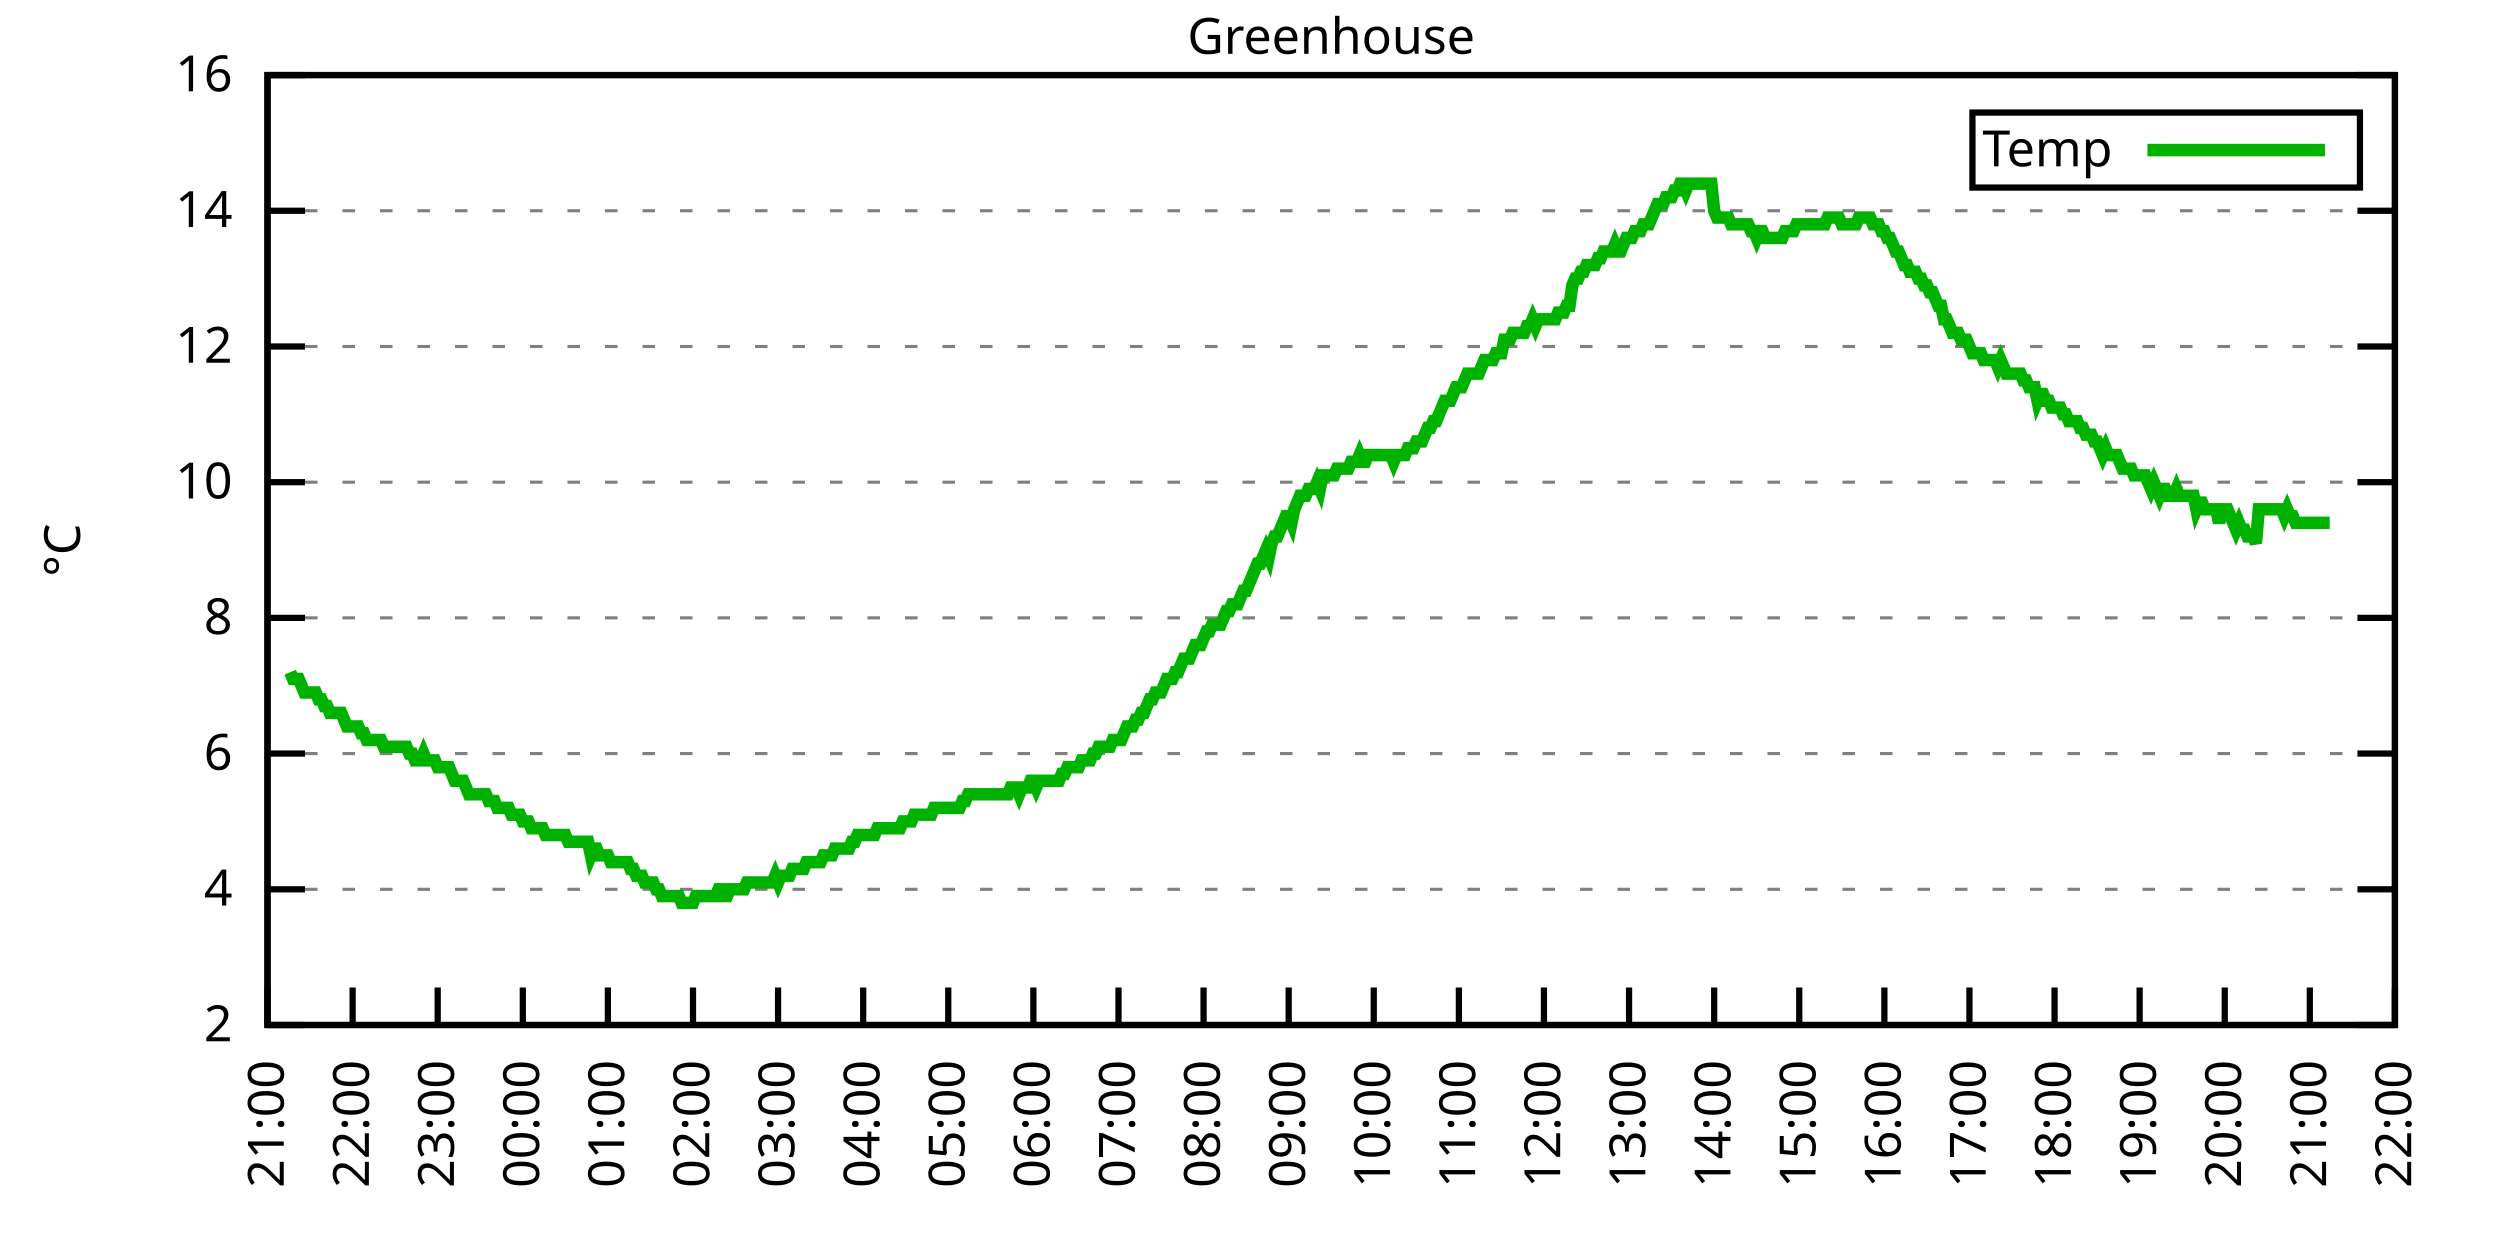
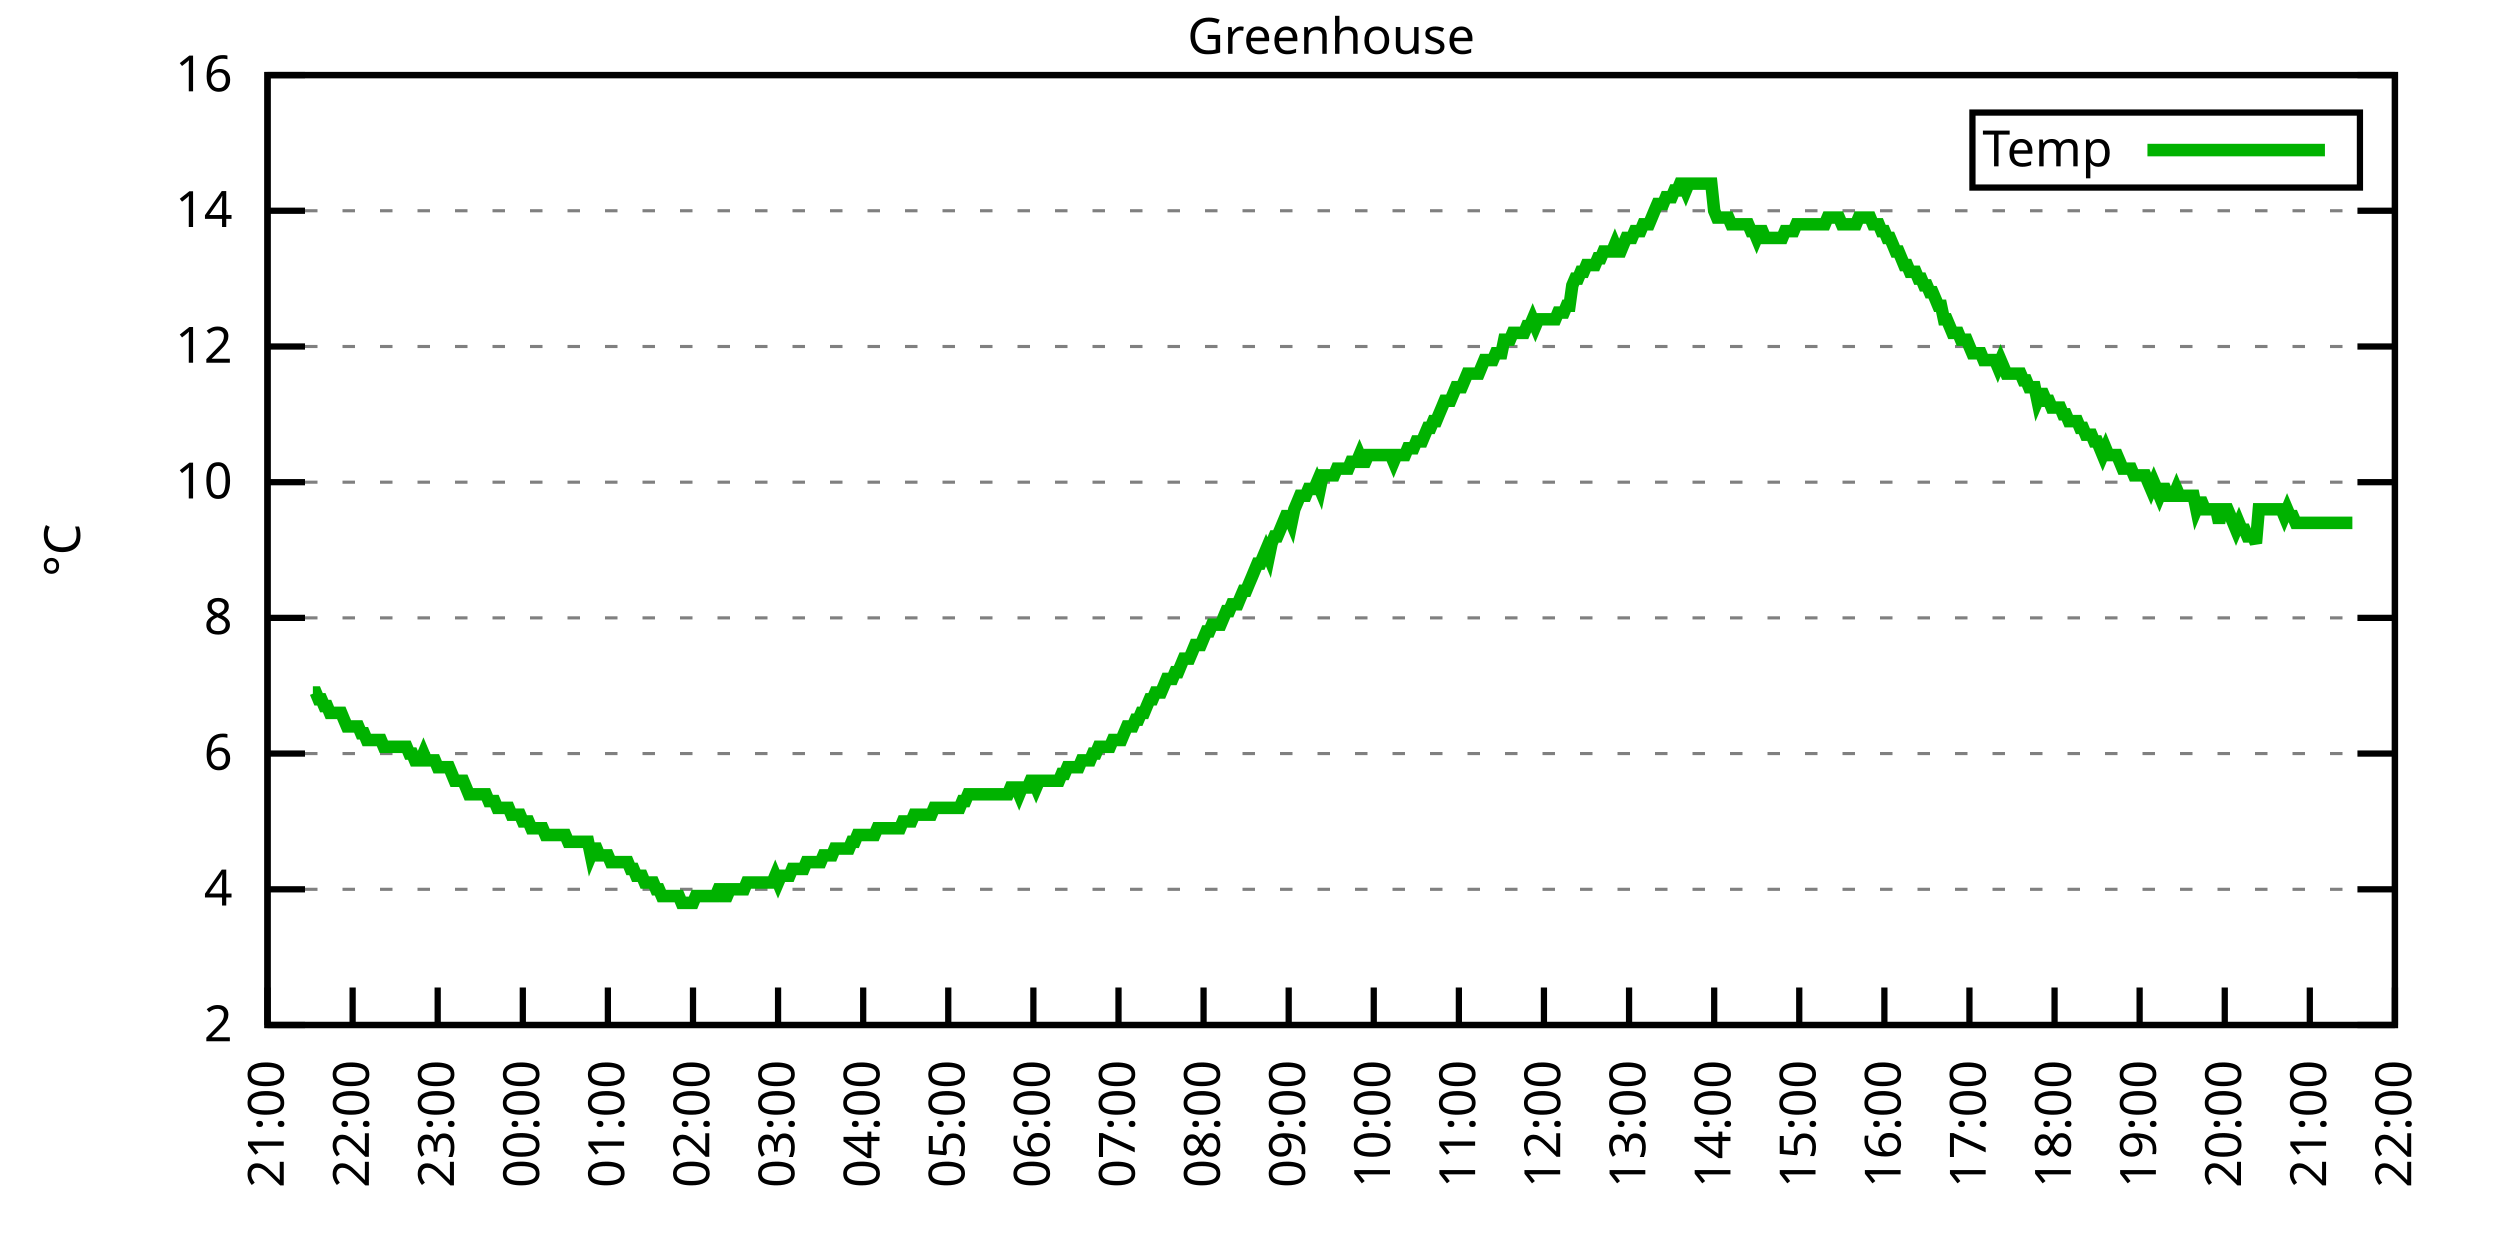
<svg xmlns="http://www.w3.org/2000/svg" xmlns:xlink="http://www.w3.org/1999/xlink" width="400" height="200" viewBox="0 0 400 200">
  <g id="gnuplot_canvas">
    <rect x="0" y="0" width="400" height="200" fill="none" />
    <defs>
      <circle id="gpDot" r="0.5" stroke-width="0.5" stroke="currentColor" />
      <path id="gpPt0" stroke-width="0.333" stroke="currentColor" d="M-1,0 h2 M0,-1 v2" />
      <path id="gpPt1" stroke-width="0.333" stroke="currentColor" d="M-1,-1 L1,1 M1,-1 L-1,1" />
      <path id="gpPt2" stroke-width="0.333" stroke="currentColor" d="M-1,0 L1,0 M0,-1 L0,1 M-1,-1 L1,1 M-1,1 L1,-1" />
      <rect id="gpPt3" stroke-width="0.333" stroke="currentColor" x="-1" y="-1" width="2" height="2" />
      <rect id="gpPt4" stroke-width="0.333" stroke="currentColor" fill="currentColor" x="-1" y="-1" width="2" height="2" />
      <circle id="gpPt5" stroke-width="0.333" stroke="currentColor" cx="0" cy="0" r="1" />
      <use xlink:href="#gpPt5" id="gpPt6" fill="currentColor" stroke="none" />
      <path id="gpPt7" stroke-width="0.333" stroke="currentColor" d="M0,-1.33 L-1.33,0.67 L1.33,0.67 z" />
      <use xlink:href="#gpPt7" id="gpPt8" fill="currentColor" stroke="none" />
      <use xlink:href="#gpPt7" id="gpPt9" stroke="currentColor" transform="rotate(180)" />
      <use xlink:href="#gpPt9" id="gpPt10" fill="currentColor" stroke="none" />
      <use xlink:href="#gpPt3" id="gpPt11" stroke="currentColor" transform="rotate(45)" />
      <use xlink:href="#gpPt11" id="gpPt12" fill="currentColor" stroke="none" />
      <path id="gpPt13" stroke-width="0.333" stroke="currentColor" d="M0,1.330 L1.265,0.411 L0.782,-1.067 L-0.782,-1.076 L-1.265,0.411 z" />
      <use xlink:href="#gpPt13" id="gpPt14" fill="currentColor" stroke="none" />
      <filter id="textbox" filterUnits="objectBoundingBox" x="0" y="0" height="1" width="1">
        <feFlood flood-color="white" flood-opacity="1" result="bgnd" />
        <feComposite in="SourceGraphic" in2="bgnd" operator="atop" />
      </filter>
      <filter id="greybox" filterUnits="objectBoundingBox" x="0" y="0" height="1" width="1">
        <feFlood flood-color="lightgrey" flood-opacity="1" result="grey" />
        <feComposite in="SourceGraphic" in2="grey" operator="atop" />
      </filter>
    </defs>
    <g fill="none" color="white" stroke="currentColor" stroke-width="1.00" stroke-linecap="butt" stroke-linejoin="miter">
</g>
    <g fill="none" color="black" stroke="currentColor" stroke-width="1.00" stroke-linecap="butt" stroke-linejoin="miter">
      <g stroke="none" shape-rendering="crispEdges">
        <polygon fill="rgb(255, 255, 255)" points="42.80,164.00 383.18,164.00 383.18,12.02 42.80,12.02 " />
      </g>
    </g>
    <g fill="none" color="black" stroke="currentColor" stroke-width="1.00" stroke-linecap="butt" stroke-linejoin="miter">
</g>
    <g fill="none" color="black" stroke="black" stroke-width="0.50" stroke-linecap="butt" stroke-linejoin="miter">
</g>
    <g fill="none" color="gray" stroke="currentColor" stroke-width="0.50" stroke-linecap="butt" stroke-linejoin="miter">
      <path stroke="gray" stroke-dasharray="2,4" class="gridline" d="M42.80,164.00 L383.19,164.00  " />
    </g>
    <g fill="none" color="gray" stroke="gray" stroke-width="1.00" stroke-linecap="butt" stroke-linejoin="miter">
</g>
    <g fill="none" color="black" stroke="currentColor" stroke-width="1.00" stroke-linecap="butt" stroke-linejoin="miter">
      <path stroke="black" d="M42.80,164.00 L48.80,164.00 M383.19,164.00 L377.19,164.00  " />
      <g transform="translate(37.20,166.60)" stroke="none" fill="black" font-family="Sans" font-size="8.00" text-anchor="end">
        <text>
          <tspan font-family="Sans"> 2</tspan>
        </text>
      </g>
    </g>
    <g fill="none" color="black" stroke="currentColor" stroke-width="1.00" stroke-linecap="butt" stroke-linejoin="miter">
</g>
    <g fill="none" color="black" stroke="black" stroke-width="0.50" stroke-linecap="butt" stroke-linejoin="miter">
</g>
    <g fill="none" color="gray" stroke="currentColor" stroke-width="0.50" stroke-linecap="butt" stroke-linejoin="miter">
      <path stroke="gray" stroke-dasharray="2,4" class="gridline" d="M42.80,142.29 L383.19,142.29  " />
    </g>
    <g fill="none" color="gray" stroke="gray" stroke-width="1.00" stroke-linecap="butt" stroke-linejoin="miter">
</g>
    <g fill="none" color="black" stroke="currentColor" stroke-width="1.00" stroke-linecap="butt" stroke-linejoin="miter">
      <path stroke="black" d="M42.80,142.29 L48.80,142.29 M383.19,142.29 L377.19,142.29  " />
      <g transform="translate(37.20,144.89)" stroke="none" fill="black" font-family="Sans" font-size="8.00" text-anchor="end">
        <text>
          <tspan font-family="Sans"> 4</tspan>
        </text>
      </g>
    </g>
    <g fill="none" color="black" stroke="currentColor" stroke-width="1.00" stroke-linecap="butt" stroke-linejoin="miter">
</g>
    <g fill="none" color="black" stroke="black" stroke-width="0.50" stroke-linecap="butt" stroke-linejoin="miter">
</g>
    <g fill="none" color="gray" stroke="currentColor" stroke-width="0.50" stroke-linecap="butt" stroke-linejoin="miter">
      <path stroke="gray" stroke-dasharray="2,4" class="gridline" d="M42.80,120.57 L383.19,120.57  " />
    </g>
    <g fill="none" color="gray" stroke="gray" stroke-width="1.00" stroke-linecap="butt" stroke-linejoin="miter">
</g>
    <g fill="none" color="black" stroke="currentColor" stroke-width="1.00" stroke-linecap="butt" stroke-linejoin="miter">
      <path stroke="black" d="M42.80,120.57 L48.80,120.57 M383.19,120.57 L377.19,120.57  " />
      <g transform="translate(37.20,123.17)" stroke="none" fill="black" font-family="Sans" font-size="8.00" text-anchor="end">
        <text>
          <tspan font-family="Sans"> 6</tspan>
        </text>
      </g>
    </g>
    <g fill="none" color="black" stroke="currentColor" stroke-width="1.00" stroke-linecap="butt" stroke-linejoin="miter">
</g>
    <g fill="none" color="black" stroke="black" stroke-width="0.50" stroke-linecap="butt" stroke-linejoin="miter">
</g>
    <g fill="none" color="gray" stroke="currentColor" stroke-width="0.50" stroke-linecap="butt" stroke-linejoin="miter">
      <path stroke="gray" stroke-dasharray="2,4" class="gridline" d="M42.80,98.86 L383.19,98.86  " />
    </g>
    <g fill="none" color="gray" stroke="gray" stroke-width="1.00" stroke-linecap="butt" stroke-linejoin="miter">
</g>
    <g fill="none" color="black" stroke="currentColor" stroke-width="1.00" stroke-linecap="butt" stroke-linejoin="miter">
      <path stroke="black" d="M42.80,98.86 L48.80,98.86 M383.19,98.86 L377.19,98.86  " />
      <g transform="translate(37.20,101.46)" stroke="none" fill="black" font-family="Sans" font-size="8.00" text-anchor="end">
        <text>
          <tspan font-family="Sans"> 8</tspan>
        </text>
      </g>
    </g>
    <g fill="none" color="black" stroke="currentColor" stroke-width="1.00" stroke-linecap="butt" stroke-linejoin="miter">
</g>
    <g fill="none" color="black" stroke="black" stroke-width="0.50" stroke-linecap="butt" stroke-linejoin="miter">
</g>
    <g fill="none" color="gray" stroke="currentColor" stroke-width="0.50" stroke-linecap="butt" stroke-linejoin="miter">
      <path stroke="gray" stroke-dasharray="2,4" class="gridline" d="M42.80,77.15 L383.19,77.15  " />
    </g>
    <g fill="none" color="gray" stroke="gray" stroke-width="1.00" stroke-linecap="butt" stroke-linejoin="miter">
</g>
    <g fill="none" color="black" stroke="currentColor" stroke-width="1.00" stroke-linecap="butt" stroke-linejoin="miter">
      <path stroke="black" d="M42.80,77.15 L48.80,77.15 M383.19,77.15 L377.19,77.15  " />
      <g transform="translate(37.20,79.75)" stroke="none" fill="black" font-family="Sans" font-size="8.00" text-anchor="end">
        <text>
          <tspan font-family="Sans"> 10</tspan>
        </text>
      </g>
    </g>
    <g fill="none" color="black" stroke="currentColor" stroke-width="1.00" stroke-linecap="butt" stroke-linejoin="miter">
</g>
    <g fill="none" color="black" stroke="black" stroke-width="0.50" stroke-linecap="butt" stroke-linejoin="miter">
</g>
    <g fill="none" color="gray" stroke="currentColor" stroke-width="0.50" stroke-linecap="butt" stroke-linejoin="miter">
      <path stroke="gray" stroke-dasharray="2,4" class="gridline" d="M42.80,55.44 L383.19,55.44  " />
    </g>
    <g fill="none" color="gray" stroke="gray" stroke-width="1.00" stroke-linecap="butt" stroke-linejoin="miter">
</g>
    <g fill="none" color="black" stroke="currentColor" stroke-width="1.00" stroke-linecap="butt" stroke-linejoin="miter">
      <path stroke="black" d="M42.80,55.44 L48.80,55.44 M383.19,55.44 L377.19,55.44  " />
      <g transform="translate(37.20,58.04)" stroke="none" fill="black" font-family="Sans" font-size="8.00" text-anchor="end">
        <text>
          <tspan font-family="Sans"> 12</tspan>
        </text>
      </g>
    </g>
    <g fill="none" color="black" stroke="currentColor" stroke-width="1.00" stroke-linecap="butt" stroke-linejoin="miter">
</g>
    <g fill="none" color="black" stroke="black" stroke-width="0.50" stroke-linecap="butt" stroke-linejoin="miter">
</g>
    <g fill="none" color="gray" stroke="currentColor" stroke-width="0.50" stroke-linecap="butt" stroke-linejoin="miter">
      <path stroke="gray" stroke-dasharray="2,4" class="gridline" d="M42.80,33.72 L383.19,33.72  " />
    </g>
    <g fill="none" color="gray" stroke="gray" stroke-width="1.00" stroke-linecap="butt" stroke-linejoin="miter">
</g>
    <g fill="none" color="black" stroke="currentColor" stroke-width="1.00" stroke-linecap="butt" stroke-linejoin="miter">
      <path stroke="black" d="M42.80,33.72 L48.80,33.72 M383.19,33.72 L377.19,33.72  " />
      <g transform="translate(37.20,36.32)" stroke="none" fill="black" font-family="Sans" font-size="8.00" text-anchor="end">
        <text>
          <tspan font-family="Sans"> 14</tspan>
        </text>
      </g>
    </g>
    <g fill="none" color="black" stroke="currentColor" stroke-width="1.00" stroke-linecap="butt" stroke-linejoin="miter">
</g>
    <g fill="none" color="black" stroke="black" stroke-width="0.50" stroke-linecap="butt" stroke-linejoin="miter">
</g>
    <g fill="none" color="gray" stroke="currentColor" stroke-width="0.50" stroke-linecap="butt" stroke-linejoin="miter">
      <path stroke="gray" stroke-dasharray="2,4" class="gridline" d="M42.80,12.01 L383.19,12.01  " />
    </g>
    <g fill="none" color="gray" stroke="gray" stroke-width="1.00" stroke-linecap="butt" stroke-linejoin="miter">
</g>
    <g fill="none" color="black" stroke="currentColor" stroke-width="1.00" stroke-linecap="butt" stroke-linejoin="miter">
      <path stroke="black" d="M42.80,12.01 L48.80,12.01 M383.19,12.01 L377.19,12.01  " />
      <g transform="translate(37.20,14.61)" stroke="none" fill="black" font-family="Sans" font-size="8.00" text-anchor="end">
        <text>
          <tspan font-family="Sans"> 16</tspan>
        </text>
      </g>
    </g>
    <g fill="none" color="black" stroke="currentColor" stroke-width="1.00" stroke-linecap="butt" stroke-linejoin="miter">
      <path stroke="black" d="M42.80,164.00 L42.80,158.00  " />
      <g transform="translate(45.40,169.60) rotate(270.00)" stroke="none" fill="black" font-family="Sans" font-size="8.00" text-anchor="end">
        <text>
          <tspan font-family="Sans">21:00</tspan>
        </text>
      </g>
    </g>
    <g fill="none" color="black" stroke="currentColor" stroke-width="1.00" stroke-linecap="butt" stroke-linejoin="miter">
      <path stroke="black" d="M56.42,164.00 L56.42,158.00  " />
      <g transform="translate(59.02,169.60) rotate(270.00)" stroke="none" fill="black" font-family="Sans" font-size="8.00" text-anchor="end">
        <text>
          <tspan font-family="Sans">22:00</tspan>
        </text>
      </g>
    </g>
    <g fill="none" color="black" stroke="currentColor" stroke-width="1.00" stroke-linecap="butt" stroke-linejoin="miter">
      <path stroke="black" d="M70.03,164.00 L70.03,158.00  " />
      <g transform="translate(72.63,169.60) rotate(270.00)" stroke="none" fill="black" font-family="Sans" font-size="8.00" text-anchor="end">
        <text>
          <tspan font-family="Sans">23:00</tspan>
        </text>
      </g>
    </g>
    <g fill="none" color="black" stroke="currentColor" stroke-width="1.00" stroke-linecap="butt" stroke-linejoin="miter">
      <path stroke="black" d="M83.65,164.00 L83.65,158.00  " />
      <g transform="translate(86.25,169.60) rotate(270.00)" stroke="none" fill="black" font-family="Sans" font-size="8.00" text-anchor="end">
        <text>
          <tspan font-family="Sans">00:00</tspan>
        </text>
      </g>
    </g>
    <g fill="none" color="black" stroke="currentColor" stroke-width="1.00" stroke-linecap="butt" stroke-linejoin="miter">
      <path stroke="black" d="M97.26,164.00 L97.26,158.00  " />
      <g transform="translate(99.86,169.60) rotate(270.00)" stroke="none" fill="black" font-family="Sans" font-size="8.00" text-anchor="end">
        <text>
          <tspan font-family="Sans">01:00</tspan>
        </text>
      </g>
    </g>
    <g fill="none" color="black" stroke="currentColor" stroke-width="1.00" stroke-linecap="butt" stroke-linejoin="miter">
      <path stroke="black" d="M110.88,164.00 L110.88,158.00  " />
      <g transform="translate(113.48,169.60) rotate(270.00)" stroke="none" fill="black" font-family="Sans" font-size="8.00" text-anchor="end">
        <text>
          <tspan font-family="Sans">02:00</tspan>
        </text>
      </g>
    </g>
    <g fill="none" color="black" stroke="currentColor" stroke-width="1.00" stroke-linecap="butt" stroke-linejoin="miter">
      <path stroke="black" d="M124.49,164.00 L124.49,158.00  " />
      <g transform="translate(127.09,169.60) rotate(270.00)" stroke="none" fill="black" font-family="Sans" font-size="8.00" text-anchor="end">
        <text>
          <tspan font-family="Sans">03:00</tspan>
        </text>
      </g>
    </g>
    <g fill="none" color="black" stroke="currentColor" stroke-width="1.00" stroke-linecap="butt" stroke-linejoin="miter">
      <path stroke="black" d="M138.11,164.00 L138.11,158.00  " />
      <g transform="translate(140.71,169.60) rotate(270.00)" stroke="none" fill="black" font-family="Sans" font-size="8.00" text-anchor="end">
        <text>
          <tspan font-family="Sans">04:00</tspan>
        </text>
      </g>
    </g>
    <g fill="none" color="black" stroke="currentColor" stroke-width="1.00" stroke-linecap="butt" stroke-linejoin="miter">
      <path stroke="black" d="M151.72,164.00 L151.72,158.00  " />
      <g transform="translate(154.32,169.60) rotate(270.00)" stroke="none" fill="black" font-family="Sans" font-size="8.00" text-anchor="end">
        <text>
          <tspan font-family="Sans">05:00</tspan>
        </text>
      </g>
    </g>
    <g fill="none" color="black" stroke="currentColor" stroke-width="1.00" stroke-linecap="butt" stroke-linejoin="miter">
      <path stroke="black" d="M165.34,164.00 L165.34,158.00  " />
      <g transform="translate(167.94,169.60) rotate(270.00)" stroke="none" fill="black" font-family="Sans" font-size="8.00" text-anchor="end">
        <text>
          <tspan font-family="Sans">06:00</tspan>
        </text>
      </g>
    </g>
    <g fill="none" color="black" stroke="currentColor" stroke-width="1.00" stroke-linecap="butt" stroke-linejoin="miter">
      <path stroke="black" d="M178.96,164.00 L178.96,158.00  " />
      <g transform="translate(181.56,169.60) rotate(270.00)" stroke="none" fill="black" font-family="Sans" font-size="8.00" text-anchor="end">
        <text>
          <tspan font-family="Sans">07:00</tspan>
        </text>
      </g>
    </g>
    <g fill="none" color="black" stroke="currentColor" stroke-width="1.00" stroke-linecap="butt" stroke-linejoin="miter">
      <path stroke="black" d="M192.57,164.00 L192.57,158.00  " />
      <g transform="translate(195.17,169.60) rotate(270.00)" stroke="none" fill="black" font-family="Sans" font-size="8.00" text-anchor="end">
        <text>
          <tspan font-family="Sans">08:00</tspan>
        </text>
      </g>
    </g>
    <g fill="none" color="black" stroke="currentColor" stroke-width="1.00" stroke-linecap="butt" stroke-linejoin="miter">
      <path stroke="black" d="M206.19,164.00 L206.19,158.00  " />
      <g transform="translate(208.79,169.60) rotate(270.00)" stroke="none" fill="black" font-family="Sans" font-size="8.00" text-anchor="end">
        <text>
          <tspan font-family="Sans">09:00</tspan>
        </text>
      </g>
    </g>
    <g fill="none" color="black" stroke="currentColor" stroke-width="1.00" stroke-linecap="butt" stroke-linejoin="miter">
      <path stroke="black" d="M219.80,164.00 L219.80,158.00  " />
      <g transform="translate(222.40,169.60) rotate(270.00)" stroke="none" fill="black" font-family="Sans" font-size="8.00" text-anchor="end">
        <text>
          <tspan font-family="Sans">10:00</tspan>
        </text>
      </g>
    </g>
    <g fill="none" color="black" stroke="currentColor" stroke-width="1.00" stroke-linecap="butt" stroke-linejoin="miter">
      <path stroke="black" d="M233.42,164.00 L233.42,158.00  " />
      <g transform="translate(236.02,169.60) rotate(270.00)" stroke="none" fill="black" font-family="Sans" font-size="8.00" text-anchor="end">
        <text>
          <tspan font-family="Sans">11:00</tspan>
        </text>
      </g>
    </g>
    <g fill="none" color="black" stroke="currentColor" stroke-width="1.00" stroke-linecap="butt" stroke-linejoin="miter">
      <path stroke="black" d="M247.03,164.00 L247.03,158.00  " />
      <g transform="translate(249.63,169.60) rotate(270.00)" stroke="none" fill="black" font-family="Sans" font-size="8.00" text-anchor="end">
        <text>
          <tspan font-family="Sans">12:00</tspan>
        </text>
      </g>
    </g>
    <g fill="none" color="black" stroke="currentColor" stroke-width="1.00" stroke-linecap="butt" stroke-linejoin="miter">
      <path stroke="black" d="M260.65,164.00 L260.65,158.00  " />
      <g transform="translate(263.25,169.60) rotate(270.00)" stroke="none" fill="black" font-family="Sans" font-size="8.00" text-anchor="end">
        <text>
          <tspan font-family="Sans">13:00</tspan>
        </text>
      </g>
    </g>
    <g fill="none" color="black" stroke="currentColor" stroke-width="1.00" stroke-linecap="butt" stroke-linejoin="miter">
      <path stroke="black" d="M274.27,164.00 L274.27,158.00  " />
      <g transform="translate(276.87,169.60) rotate(270.00)" stroke="none" fill="black" font-family="Sans" font-size="8.00" text-anchor="end">
        <text>
          <tspan font-family="Sans">14:00</tspan>
        </text>
      </g>
    </g>
    <g fill="none" color="black" stroke="currentColor" stroke-width="1.00" stroke-linecap="butt" stroke-linejoin="miter">
      <path stroke="black" d="M287.88,164.00 L287.88,158.00  " />
      <g transform="translate(290.48,169.60) rotate(270.00)" stroke="none" fill="black" font-family="Sans" font-size="8.00" text-anchor="end">
        <text>
          <tspan font-family="Sans">15:00</tspan>
        </text>
      </g>
    </g>
    <g fill="none" color="black" stroke="currentColor" stroke-width="1.00" stroke-linecap="butt" stroke-linejoin="miter">
      <path stroke="black" d="M301.50,164.00 L301.50,158.00  " />
      <g transform="translate(304.10,169.60) rotate(270.00)" stroke="none" fill="black" font-family="Sans" font-size="8.00" text-anchor="end">
        <text>
          <tspan font-family="Sans">16:00</tspan>
        </text>
      </g>
    </g>
    <g fill="none" color="black" stroke="currentColor" stroke-width="1.00" stroke-linecap="butt" stroke-linejoin="miter">
      <path stroke="black" d="M315.11,164.00 L315.11,158.00  " />
      <g transform="translate(317.71,169.60) rotate(270.00)" stroke="none" fill="black" font-family="Sans" font-size="8.00" text-anchor="end">
        <text>
          <tspan font-family="Sans">17:00</tspan>
        </text>
      </g>
    </g>
    <g fill="none" color="black" stroke="currentColor" stroke-width="1.00" stroke-linecap="butt" stroke-linejoin="miter">
      <path stroke="black" d="M328.73,164.00 L328.73,158.00  " />
      <g transform="translate(331.33,169.60) rotate(270.00)" stroke="none" fill="black" font-family="Sans" font-size="8.00" text-anchor="end">
        <text>
          <tspan font-family="Sans">18:00</tspan>
        </text>
      </g>
    </g>
    <g fill="none" color="black" stroke="currentColor" stroke-width="1.00" stroke-linecap="butt" stroke-linejoin="miter">
      <path stroke="black" d="M342.34,164.00 L342.34,158.00  " />
      <g transform="translate(344.94,169.60) rotate(270.00)" stroke="none" fill="black" font-family="Sans" font-size="8.00" text-anchor="end">
        <text>
          <tspan font-family="Sans">19:00</tspan>
        </text>
      </g>
    </g>
    <g fill="none" color="black" stroke="currentColor" stroke-width="1.00" stroke-linecap="butt" stroke-linejoin="miter">
      <path stroke="black" d="M355.96,164.00 L355.96,158.00  " />
      <g transform="translate(358.56,169.60) rotate(270.00)" stroke="none" fill="black" font-family="Sans" font-size="8.00" text-anchor="end">
        <text>
          <tspan font-family="Sans">20:00</tspan>
        </text>
      </g>
    </g>
    <g fill="none" color="black" stroke="currentColor" stroke-width="1.00" stroke-linecap="butt" stroke-linejoin="miter">
      <path stroke="black" d="M369.57,164.00 L369.57,158.00  " />
      <g transform="translate(372.17,169.60) rotate(270.00)" stroke="none" fill="black" font-family="Sans" font-size="8.00" text-anchor="end">
        <text>
          <tspan font-family="Sans">21:00</tspan>
        </text>
      </g>
    </g>
    <g fill="none" color="black" stroke="currentColor" stroke-width="1.00" stroke-linecap="butt" stroke-linejoin="miter">
      <path stroke="black" d="M383.19,164.00 L383.19,158.00  " />
      <g transform="translate(385.79,169.60) rotate(270.00)" stroke="none" fill="black" font-family="Sans" font-size="8.00" text-anchor="end">
        <text>
          <tspan font-family="Sans">22:00</tspan>
        </text>
      </g>
    </g>
    <g fill="none" color="black" stroke="currentColor" stroke-width="1.00" stroke-linecap="butt" stroke-linejoin="miter">
</g>
    <g fill="none" color="black" stroke="currentColor" stroke-width="1.00" stroke-linecap="butt" stroke-linejoin="miter">
      <path stroke="black" d="M42.80,12.01 L42.80,164.00 L383.19,164.00 L383.19,12.01 L42.80,12.01 Z  " />
    </g>
    <g fill="none" color="black" stroke="currentColor" stroke-width="1.00" stroke-linecap="butt" stroke-linejoin="miter">
</g>
    <g fill="none" color="black" stroke="currentColor" stroke-width="1.00" stroke-linecap="butt" stroke-linejoin="miter">
      <path stroke="black" d="M315.59,30.01 L315.59,18.01 L377.59,18.01 L377.59,30.01 L315.59,30.01 Z  " />
    </g>
    <g id="Greenhouse_plot_1">
      <g fill="none" color="white" stroke="black" stroke-width="2.00" stroke-linecap="butt" stroke-linejoin="miter">
</g>
      <g fill="none" color="black" stroke="currentColor" stroke-width="2.00" stroke-linecap="butt" stroke-linejoin="miter">
        <g transform="translate(337.99,26.61)" stroke="none" fill="black" font-family="Sans" font-size="8.00" text-anchor="end">
          <text>
            <tspan font-family="Sans">Temp</tspan>
          </text>
        </g>
      </g>
      <g fill="none" color="black" stroke="currentColor" stroke-width="2.00" stroke-linecap="butt" stroke-linejoin="miter">
-         <path stroke="rgb(  0, 178,   0)" d="M343.59,24.01 L371.99,24.01 M46.43,107.55 L46.88,108.63 L47.34,108.63 L47.79,108.63 L48.25,109.72 L48.70,110.80   L49.15,110.80 L49.61,110.80 L50.06,110.80 L50.52,110.80 L50.97,111.89 L51.42,111.89 L51.88,112.97 L52.33,112.97   L52.78,114.06 L53.24,114.06 L53.69,114.06 L54.15,114.06 L54.60,114.06 L55.05,115.15 L55.51,116.23 L55.96,116.23   L56.42,116.23 L56.87,116.23 L57.32,116.23 L57.78,117.32 L58.23,117.32 L58.68,118.40 L59.14,118.40 L59.59,118.40   L60.05,118.40 L60.50,118.40 L60.95,118.40 L61.41,119.49 L61.86,119.49 L62.32,119.49 L62.77,119.49 L63.22,119.49   L63.68,119.49 L64.13,119.49 L64.58,119.49 L65.04,119.49 L65.49,120.57 L65.95,120.57 L66.40,121.66 L66.85,121.66   L67.31,121.66 L67.76,120.57 L68.22,121.66 L68.67,121.66 L69.12,121.66 L69.58,121.66 L70.03,122.75 L70.49,122.75   L70.94,122.75 L71.39,122.75 L71.85,122.75 L72.30,123.83 L72.75,124.92 L73.21,124.92 L73.66,124.92 L74.12,124.92   L74.57,126.00 L75.02,127.09 L75.48,127.09 L75.93,127.09 L76.39,127.09 L76.84,127.09 L77.29,127.09 L77.75,127.09   L78.20,128.17 L78.65,128.17 L79.11,128.17 L79.56,129.26 L80.02,129.26 L80.47,129.26 L80.92,129.26 L81.38,129.26   L81.83,130.35 L82.29,130.35 L82.74,130.35 L83.19,130.35 L83.65,131.43 L84.10,131.43 L84.55,131.43 L85.01,132.52   L85.46,132.52 L85.92,132.52 L86.37,132.52 L86.82,132.52 L87.28,133.60 L87.73,133.60 L88.19,133.60 L88.64,133.60   L89.09,133.60 L89.55,133.60 L90.00,133.60 L90.45,133.60 L90.91,134.69 L91.36,134.69 L91.82,134.69 L92.27,134.69   L92.72,134.69 L93.18,134.69 L93.63,134.69 L94.09,134.69 L94.54,136.86 L94.99,135.77 L95.45,135.77 L95.90,136.86   L96.35,136.86 L96.81,136.86 L97.26,136.86 L97.72,137.94 L98.17,137.94 L98.62,137.94 L99.08,137.94 L99.53,137.94   L99.99,137.94 L100.44,137.94 L100.89,139.03 L101.35,139.03 L101.80,140.12 L102.25,140.12 L102.71,140.12 L103.16,141.20   L103.62,141.20 L104.07,141.20 L104.52,141.20 L104.98,142.29 L105.43,142.29 L105.89,143.37 L106.34,143.37 L106.79,143.37   L107.25,143.37 L107.70,143.37 L108.15,143.37 L108.61,143.37 L109.06,144.46 L109.52,144.46 L109.97,144.46 L110.42,144.46   L110.88,144.46 L111.33,143.37 L111.79,143.37 L112.24,143.37 L112.69,143.37 L113.15,143.37 L113.60,143.37 L114.05,143.37   L114.51,143.37 L114.96,142.29 L115.42,142.29 L115.87,143.37 L116.32,143.37 L116.78,142.29 L117.23,142.29 L117.69,142.29   L118.14,142.29 L118.59,142.29 L119.05,142.29 L119.50,141.20 L119.96,141.20 L120.41,141.20 L120.86,141.20 L121.32,141.20   L121.77,141.20 L122.22,141.20 L122.68,141.20 L123.13,141.20 L123.59,141.20 L124.04,140.12 L124.49,141.20 L124.95,140.12   L125.40,140.12 L125.86,140.12 L126.31,140.12 L126.76,139.03 L127.22,139.03 L127.67,139.03 L128.12,139.03 L128.58,139.03   L129.03,137.94 L129.49,137.94 L129.94,137.94 L130.39,137.94 L130.85,137.94 L131.30,137.94 L131.76,136.86 L132.21,136.86   L132.66,136.86 L133.12,136.86 L133.57,135.77 L134.02,135.77 L134.48,135.77 L134.93,135.77 L135.39,135.77 L135.84,135.77   L136.29,134.69 L136.75,134.69 L137.20,133.60 L137.66,133.60 L138.11,133.60 L138.56,133.60 L139.02,133.60 L139.47,133.60   L139.92,133.60 L140.38,132.52 L140.83,132.52 L141.29,132.52 L141.74,132.52 L142.19,132.52 L142.65,132.52 L143.10,132.52   L143.56,132.52 L144.01,132.52 L144.46,131.43 L144.92,131.43 L145.37,131.43 L145.82,131.43 L146.28,130.35 L146.73,130.35   L147.19,130.35 L147.64,130.35 L148.09,130.35 L148.55,130.35 L149.00,130.35 L149.46,129.26 L149.91,129.26 L150.36,129.26   L150.82,129.26 L151.27,129.26 L151.72,129.26 L152.18,129.26 L152.63,129.26 L153.09,129.26 L153.54,129.26 L153.99,128.17   L154.45,128.17 L154.90,127.09 L155.36,127.09 L155.81,127.09 L156.26,127.09 L156.72,127.09 L157.17,127.09 L157.62,127.09   L158.08,127.09 L158.53,127.09 L158.99,127.09 L159.44,127.09 L159.89,127.09 L160.35,127.09 L160.80,127.09 L161.26,127.09   L161.71,126.00 L162.16,126.00 L162.62,126.00 L163.07,127.09 L163.52,126.00 L163.98,126.00 L164.43,126.00 L164.89,124.92   L165.34,124.92 L165.79,126.00 L166.25,124.92 L166.70,124.92 L167.16,124.92 L167.61,124.92 L168.06,124.92 L168.52,124.92   L168.97,124.92 L169.43,124.92 L169.88,123.83 L170.33,123.83 L170.79,122.75 L171.24,122.75 L171.69,122.75 L172.15,122.75   L172.60,122.75 L173.06,121.66 L173.51,121.66 L173.96,121.66 L174.42,121.66 L174.87,120.57 L175.33,120.57 L175.78,119.49   L176.23,119.49 L176.69,119.49 L177.14,119.49 L177.59,119.49 L178.05,118.40 L178.50,118.40 L178.96,118.40 L179.41,118.40   L179.86,117.32 L180.32,116.23 L180.77,116.23 L181.23,116.23 L181.68,115.15 L182.13,115.15 L182.59,114.06 L183.04,114.06   L183.49,112.97 L183.95,111.89 L184.40,111.89 L184.86,110.80 L185.31,110.80 L185.76,110.80 L186.22,109.72 L186.67,108.63   L187.13,108.63 L187.58,108.63 L188.03,107.55 L188.49,107.55 L188.94,106.46 L189.39,105.38 L189.85,105.38 L190.30,105.38   L190.76,104.29 L191.21,103.20 L191.66,103.20 L192.12,103.20 L192.57,102.12 L193.03,101.03 L193.48,101.03 L193.93,99.95   L194.39,99.95 L194.84,99.95 L195.29,99.95 L195.75,98.86 L196.20,97.78 L196.66,97.78 L197.11,96.69 L197.56,96.69   L198.02,96.69 L198.47,95.60 L198.93,94.52 L199.38,94.52 L199.83,93.43 L200.29,92.35 L200.74,91.26 L201.19,90.18   L201.65,90.18 L202.10,89.09 L202.56,88.00 L203.01,89.09 L203.46,86.92 L203.92,85.83 L204.37,85.83 L204.83,84.75   L205.28,83.66 L205.73,82.58 L206.19,82.58 L206.64,83.66 L207.09,81.49 L207.55,80.41 L208.00,79.32 L208.46,79.32   L208.91,79.32 L209.36,78.23 L209.82,78.23 L210.27,78.23 L210.73,77.15 L211.18,78.23 L211.63,76.06 L212.09,76.06   L212.54,76.06 L213.00,76.06 L213.45,76.06 L213.90,74.98 L214.36,74.98 L214.81,74.98 L215.26,74.98 L215.72,74.98   L216.17,73.89 L216.63,73.89 L217.08,73.89 L217.53,72.81 L217.99,73.89 L218.44,73.89 L218.90,72.81 L219.35,72.81   L219.80,72.81 L220.26,72.81 L220.71,72.81 L221.16,72.81 L221.62,72.81 L222.07,72.81 L222.53,72.81 L222.98,73.89   L223.43,72.81 L223.89,72.81 L224.34,72.81 L224.80,72.81 L225.25,71.72 L225.70,71.72 L226.16,71.72 L226.61,70.63   L227.06,70.63 L227.52,70.63 L227.97,69.55 L228.43,68.46 L228.88,68.46 L229.33,67.38 L229.79,67.38 L230.24,66.29   L230.70,65.21 L231.15,64.12 L231.60,64.12 L232.06,64.12 L232.51,63.04 L232.96,61.95 L233.42,61.95 L233.87,61.95   L234.33,60.86 L234.78,59.78 L235.23,59.78 L235.69,59.78 L236.14,59.78 L236.60,59.78 L237.05,58.69 L237.50,57.61   L237.96,57.61 L238.41,57.61 L238.86,57.61 L239.32,56.52 L239.77,56.52 L240.23,56.52 L240.68,54.35 L241.13,54.35   L241.59,54.35 L242.04,53.26 L242.50,53.26 L242.95,53.26 L243.40,53.26 L243.86,53.26 L244.31,52.18 L244.76,52.18   L245.22,51.09 L245.67,52.18 L246.13,51.09 L246.58,51.09 L247.03,51.09 L247.49,51.09 L247.94,51.09 L248.40,51.09   L248.85,51.09 L249.30,50.01 L249.76,50.01 L250.21,50.01 L250.66,48.92 L251.12,48.92 L251.57,45.66 L252.03,44.58   L252.48,44.58 L252.93,43.49 L253.39,43.49 L253.84,42.41 L254.30,42.41 L254.75,42.41 L255.20,42.41 L255.66,41.32   L256.11,41.32 L256.56,40.24 L257.02,40.24 L257.47,40.24 L257.93,40.24 L258.38,39.15 L258.83,40.24 L259.29,40.24   L259.74,39.15 L260.20,38.07 L260.65,38.07 L261.10,38.07 L261.56,36.98 L262.01,36.98 L262.47,36.98 L262.92,35.89   L263.37,35.89 L263.83,35.89 L264.28,34.81 L264.73,33.72 L265.19,32.64 L265.64,32.64 L266.10,32.64 L266.55,31.55   L267.00,31.55 L267.46,31.55 L267.91,30.47 L268.37,30.47 L268.82,29.38 L269.27,29.38 L269.73,30.47 L270.18,29.38   L270.63,29.38 L271.09,29.38 L271.54,29.38 L272.00,29.38 L272.45,29.38 L272.90,29.38 L273.36,29.38 L273.81,29.38   L274.27,33.72 L274.72,34.81 L275.17,34.81 L275.63,34.81 L276.08,34.81 L276.53,34.81 L276.99,35.89 L277.44,35.89   L277.90,35.89 L278.35,35.89 L278.80,35.89 L279.26,35.89 L279.71,35.89 L280.17,36.98 L280.62,36.98 L281.07,38.07   L281.53,36.98 L281.98,36.98 L282.43,38.07 L282.89,38.07 L283.34,38.07 L283.80,38.07 L284.25,38.07 L284.70,38.07   L285.16,38.07 L285.61,36.98 L286.07,36.98 L286.52,36.98 L286.97,36.98 L287.43,35.89 L287.88,35.89 L288.33,35.89   L288.79,35.89 L289.24,35.89 L289.70,35.89 L290.15,35.89 L290.60,35.89 L291.06,35.89 L291.51,35.89 L291.97,35.89   L292.42,34.81 L292.87,34.81 L293.33,34.81 L293.78,34.81 L294.23,34.81 L294.69,35.89 L295.14,35.89 L295.60,35.89   L296.05,35.89 L296.50,35.89 L296.96,35.89 L297.41,34.81 L297.87,34.81 L298.32,34.81 L298.77,34.81 L299.23,34.81   L299.68,35.89 L300.13,35.89 L300.59,35.89 L301.04,36.98 L301.50,36.98 L301.95,38.07 L302.40,38.07 L302.86,39.15   L303.31,40.24 L303.77,40.24 L304.22,41.32 L304.67,42.41 L305.13,42.41 L305.58,43.49 L306.03,43.49 L306.49,43.49   L306.94,44.58 L307.40,44.58 L307.85,45.66 L308.30,45.66 L308.76,46.75 L309.21,46.75 L309.67,47.84 L310.12,48.92   L310.57,48.92 L311.03,51.09 L311.48,51.09 L311.94,52.18 L312.39,53.26 L312.84,53.26 L313.30,53.26 L313.75,54.35   L314.20,54.35 L314.66,54.35 L315.11,55.44 L315.57,56.52 L316.02,56.52 L316.47,56.52 L316.93,56.52 L317.38,57.61   L317.84,57.61 L318.29,57.61 L318.74,57.61 L319.20,57.61 L319.65,58.69 L320.10,57.61 L320.56,58.69 L321.01,59.78   L321.47,59.78 L321.92,59.78 L322.37,59.78 L322.83,59.78 L323.28,59.78 L323.74,60.86 L324.19,60.86 L324.64,61.95   L325.10,61.95 L325.55,61.95 L326.00,64.12 L326.46,63.04 L326.91,63.04 L327.37,64.12 L327.82,64.12 L328.27,65.21   L328.73,65.21 L329.18,65.21 L329.64,65.21 L330.09,66.29 L330.54,66.29 L331.00,67.38 L331.45,67.38 L331.90,67.38   L332.36,67.38 L332.81,68.46 L333.27,68.46 L333.72,69.55 L334.17,69.55 L334.63,69.55 L335.08,70.63 L335.54,70.63   L335.99,71.72 L336.44,72.81 L336.90,71.72 L337.35,72.81 L337.80,72.81 L338.26,72.81 L338.71,72.81 L339.17,73.89   L339.62,74.98 L340.07,74.98 L340.53,74.98 L340.98,74.98 L341.44,76.06 L341.89,76.06 L342.34,76.06 L342.80,76.06   L343.25,76.06 L343.70,77.15 L344.16,78.23 L344.61,77.15 L345.07,78.23 L345.52,79.32 L345.97,78.23 L346.43,78.23   L346.88,79.32 L347.34,79.32 L347.79,79.32 L348.24,78.23 L348.70,79.32 L349.15,79.32 L349.60,79.32 L350.06,79.32   L350.51,79.32 L350.97,79.32 L351.42,81.49 L351.87,80.41 L352.33,80.41 L352.78,81.49 L353.24,81.49 L353.69,81.49   L354.14,81.49 L354.60,81.49 L355.05,83.66 L355.50,81.49 L355.96,81.49 L356.41,81.49 L356.87,82.58 L357.32,83.66   L357.77,84.75 L358.23,83.66 L358.68,84.75 L359.14,84.75 L359.59,85.83 L360.04,85.83 L360.50,85.83 L360.95,86.92   L361.41,81.49 L361.86,81.49 L362.31,81.49 L362.77,81.49 L363.22,81.49 L363.67,81.49 L364.13,81.49 L364.58,81.49   L365.04,81.49 L365.49,82.58 L365.94,81.49 L366.40,82.58 L366.85,82.58 L367.31,83.66 L367.76,83.66 L368.21,83.66   L368.67,83.66 L369.12,83.66 L369.57,83.66 L370.03,83.66 L370.48,83.66 L370.94,83.66 L371.39,83.66 L371.84,83.66   L372.30,83.66 L372.75,83.66  " />
+         <path stroke="rgb(  0, 178,   0)" d="M343.59,24.01 L371.99,24.01 M50.06,110.80 L50.52,110.80 L50.97,111.89 L51.42,111.89 L51.88,112.97 L52.33,112.97   L52.78,114.06 L53.24,114.06 L53.69,114.06 L54.15,114.06 L54.60,114.06 L55.05,115.15 L55.51,116.23 L55.96,116.23   L56.42,116.23 L56.87,116.23 L57.32,116.23 L57.78,117.32 L58.23,117.32 L58.68,118.40 L59.14,118.40 L59.59,118.40   L60.05,118.40 L60.50,118.40 L60.95,118.40 L61.41,119.49 L61.86,119.49 L62.32,119.49 L62.77,119.49 L63.22,119.49   L63.68,119.49 L64.13,119.49 L64.58,119.49 L65.04,119.49 L65.49,120.57 L65.95,120.57 L66.40,121.66 L66.85,121.66   L67.31,121.66 L67.76,120.57 L68.22,121.66 L68.67,121.66 L69.12,121.66 L69.58,121.66 L70.03,122.75 L70.49,122.75   L70.94,122.75 L71.39,122.75 L71.85,122.75 L72.30,123.83 L72.75,124.92 L73.21,124.92 L73.66,124.92 L74.12,124.92   L74.57,126.00 L75.02,127.09 L75.48,127.09 L75.93,127.09 L76.39,127.09 L76.84,127.09 L77.29,127.09 L77.75,127.09   L78.20,128.17 L78.65,128.17 L79.11,128.17 L79.56,129.26 L80.02,129.26 L80.47,129.26 L80.92,129.26 L81.38,129.26   L81.83,130.35 L82.29,130.35 L82.74,130.35 L83.19,130.35 L83.65,131.43 L84.10,131.43 L84.55,131.43 L85.01,132.52   L85.46,132.52 L85.92,132.52 L86.37,132.52 L86.82,132.52 L87.28,133.60 L87.73,133.60 L88.19,133.60 L88.64,133.60   L89.09,133.60 L89.55,133.60 L90.00,133.60 L90.45,133.60 L90.91,134.69 L91.36,134.69 L91.82,134.69 L92.27,134.69   L92.72,134.69 L93.18,134.69 L93.63,134.69 L94.09,134.69 L94.54,136.86 L94.99,135.77 L95.45,135.77 L95.90,136.86   L96.35,136.86 L96.81,136.86 L97.26,136.86 L97.72,137.94 L98.17,137.94 L98.62,137.94 L99.08,137.94 L99.53,137.94   L99.99,137.94 L100.44,137.94 L100.89,139.03 L101.35,139.03 L101.80,140.12 L102.25,140.12 L102.71,140.12 L103.16,141.20   L103.62,141.20 L104.07,141.20 L104.52,141.20 L104.98,142.29 L105.43,142.29 L105.89,143.37 L106.34,143.37 L106.79,143.37   L107.25,143.37 L107.70,143.37 L108.15,143.37 L108.61,143.37 L109.06,144.46 L109.52,144.46 L109.97,144.46 L110.42,144.46   L110.88,144.46 L111.33,143.37 L111.79,143.37 L112.24,143.37 L112.69,143.37 L113.15,143.37 L113.60,143.37 L114.05,143.37   L114.51,143.37 L114.96,142.29 L115.42,142.29 L115.87,143.37 L116.32,143.37 L116.78,142.29 L117.23,142.29 L117.69,142.29   L118.14,142.29 L118.59,142.29 L119.05,142.29 L119.50,141.20 L119.96,141.20 L120.41,141.20 L120.86,141.20 L121.32,141.20   L121.77,141.20 L122.22,141.20 L122.68,141.20 L123.13,141.20 L123.59,141.20 L124.04,140.12 L124.49,141.20 L124.95,140.12   L125.40,140.12 L125.86,140.12 L126.31,140.12 L126.76,139.03 L127.22,139.03 L127.67,139.03 L128.12,139.03 L128.58,139.03   L129.03,137.94 L129.49,137.94 L129.94,137.94 L130.39,137.94 L130.85,137.94 L131.30,137.94 L131.76,136.86 L132.21,136.86   L132.66,136.86 L133.12,136.86 L133.57,135.77 L134.02,135.77 L134.48,135.77 L134.93,135.77 L135.39,135.77 L135.84,135.77   L136.29,134.69 L136.75,134.69 L137.20,133.60 L137.66,133.60 L138.11,133.60 L138.56,133.60 L139.02,133.60 L139.47,133.60   L139.92,133.60 L140.38,132.52 L140.83,132.52 L141.29,132.52 L141.74,132.52 L142.19,132.52 L142.65,132.52 L143.10,132.52   L143.56,132.52 L144.01,132.52 L144.46,131.43 L144.92,131.43 L145.37,131.43 L145.82,131.43 L146.28,130.35 L146.73,130.35   L147.19,130.35 L147.64,130.35 L148.09,130.35 L148.55,130.35 L149.00,130.35 L149.46,129.26 L149.91,129.26 L150.36,129.26   L150.82,129.26 L151.27,129.26 L151.72,129.26 L152.18,129.26 L152.63,129.26 L153.09,129.26 L153.54,129.26 L153.99,128.17   L154.45,128.17 L154.90,127.09 L155.36,127.09 L155.81,127.09 L156.26,127.09 L156.72,127.09 L157.17,127.09 L157.62,127.09   L158.08,127.09 L158.53,127.09 L158.99,127.09 L159.44,127.09 L159.89,127.09 L160.35,127.09 L160.80,127.09 L161.26,127.09   L161.71,126.00 L162.16,126.00 L162.62,126.00 L163.07,127.09 L163.52,126.00 L163.98,126.00 L164.43,126.00 L164.89,124.92   L165.34,124.92 L165.79,126.00 L166.25,124.92 L166.70,124.92 L167.16,124.92 L167.61,124.92 L168.06,124.92 L168.52,124.92   L168.97,124.92 L169.43,124.92 L169.88,123.83 L170.33,123.83 L170.79,122.75 L171.24,122.75 L171.69,122.75 L172.15,122.75   L172.60,122.75 L173.06,121.66 L173.51,121.66 L173.96,121.66 L174.42,121.66 L174.87,120.57 L175.33,120.57 L175.78,119.49   L176.23,119.49 L176.69,119.49 L177.14,119.49 L177.59,119.49 L178.05,118.40 L178.50,118.40 L178.96,118.40 L179.41,118.40   L179.86,117.32 L180.32,116.23 L180.77,116.23 L181.23,116.23 L181.68,115.15 L182.13,115.15 L182.59,114.06 L183.04,114.06   L183.49,112.97 L183.95,111.89 L184.40,111.89 L184.86,110.80 L185.31,110.80 L185.76,110.80 L186.22,109.72 L186.67,108.63   L187.13,108.63 L187.58,108.63 L188.03,107.55 L188.49,107.55 L188.94,106.46 L189.39,105.38 L189.85,105.38 L190.30,105.38   L190.76,104.29 L191.21,103.20 L191.66,103.20 L192.12,103.20 L192.57,102.12 L193.03,101.03 L193.48,101.03 L193.93,99.95   L194.39,99.95 L194.84,99.95 L195.29,99.95 L195.75,98.86 L196.20,97.78 L196.66,97.78 L197.11,96.69 L197.56,96.69   L198.02,96.69 L198.47,95.60 L198.93,94.52 L199.38,94.52 L199.83,93.43 L200.29,92.35 L200.74,91.26 L201.19,90.18   L201.65,90.18 L202.10,89.09 L202.56,88.00 L203.01,89.09 L203.46,86.92 L203.92,85.83 L204.37,85.83 L204.83,84.75   L205.28,83.66 L205.73,82.58 L206.19,82.58 L206.64,83.66 L207.09,81.49 L207.55,80.41 L208.00,79.32 L208.46,79.32   L208.91,79.32 L209.36,78.23 L209.82,78.23 L210.27,78.23 L210.73,77.15 L211.18,78.23 L211.63,76.06 L212.09,76.06   L212.54,76.06 L213.00,76.06 L213.45,76.06 L213.90,74.98 L214.36,74.98 L214.81,74.98 L215.26,74.98 L215.72,74.98   L216.17,73.89 L216.63,73.89 L217.08,73.89 L217.53,72.81 L217.99,73.89 L218.44,73.89 L218.90,72.81 L219.35,72.81   L219.80,72.81 L220.26,72.81 L220.71,72.81 L221.16,72.81 L221.62,72.81 L222.07,72.81 L222.53,72.81 L222.98,73.89   L223.43,72.81 L223.89,72.81 L224.34,72.81 L224.80,72.81 L225.25,71.72 L225.70,71.72 L226.16,71.72 L226.61,70.63   L227.06,70.63 L227.52,70.63 L227.97,69.55 L228.43,68.46 L228.88,68.46 L229.33,67.38 L229.79,67.38 L230.24,66.29   L230.70,65.21 L231.15,64.12 L231.60,64.12 L232.06,64.12 L232.51,63.04 L232.96,61.95 L233.42,61.95 L233.87,61.95   L234.33,60.86 L234.78,59.78 L235.23,59.78 L235.69,59.78 L236.14,59.78 L236.60,59.78 L237.05,58.69 L237.50,57.61   L237.96,57.61 L238.41,57.61 L238.86,57.61 L239.32,56.52 L239.77,56.52 L240.23,56.52 L240.68,54.35 L241.13,54.35   L241.59,54.35 L242.04,53.26 L242.50,53.26 L242.95,53.26 L243.40,53.26 L243.86,53.26 L244.31,52.18 L244.76,52.18   L245.22,51.09 L245.67,52.18 L246.13,51.09 L246.58,51.09 L247.03,51.09 L247.49,51.09 L247.94,51.09 L248.40,51.09   L248.85,51.09 L249.30,50.01 L249.76,50.01 L250.21,50.01 L250.66,48.92 L251.12,48.92 L251.57,45.66 L252.03,44.58   L252.48,44.58 L252.93,43.49 L253.39,43.49 L253.84,42.41 L254.30,42.41 L254.75,42.41 L255.20,42.41 L255.66,41.32   L256.11,41.32 L256.56,40.24 L257.02,40.24 L257.47,40.24 L257.93,40.24 L258.38,39.15 L258.83,40.24 L259.29,40.24   L259.74,39.15 L260.20,38.07 L260.65,38.07 L261.10,38.07 L261.56,36.98 L262.01,36.98 L262.47,36.98 L262.92,35.89   L263.37,35.89 L263.83,35.89 L264.28,34.81 L264.73,33.72 L265.19,32.64 L265.64,32.64 L266.10,32.64 L266.55,31.55   L267.00,31.55 L267.46,31.55 L267.91,30.47 L268.37,30.47 L268.82,29.38 L269.27,29.38 L269.73,30.47 L270.18,29.38   L270.63,29.38 L271.09,29.38 L271.54,29.38 L272.00,29.38 L272.45,29.38 L272.90,29.38 L273.36,29.38 L273.81,29.38   L274.27,33.72 L274.72,34.81 L275.17,34.81 L275.63,34.81 L276.08,34.81 L276.53,34.81 L276.99,35.89 L277.44,35.89   L277.90,35.89 L278.35,35.89 L278.80,35.89 L279.26,35.89 L279.71,35.89 L280.17,36.98 L280.62,36.98 L281.07,38.07   L281.53,36.98 L281.98,36.98 L282.43,38.07 L282.89,38.07 L283.34,38.07 L283.80,38.07 L284.25,38.07 L284.70,38.07   L285.16,38.07 L285.61,36.98 L286.07,36.98 L286.52,36.98 L286.97,36.98 L287.43,35.89 L287.88,35.89 L288.33,35.89   L288.79,35.89 L289.24,35.89 L289.70,35.89 L290.15,35.89 L290.60,35.89 L291.06,35.89 L291.51,35.89 L291.97,35.89   L292.42,34.81 L292.87,34.81 L293.33,34.81 L293.78,34.81 L294.23,34.81 L294.69,35.89 L295.14,35.89 L295.60,35.89   L296.05,35.89 L296.50,35.89 L296.96,35.89 L297.41,34.81 L297.87,34.81 L298.32,34.81 L298.77,34.81 L299.23,34.81   L299.68,35.89 L300.13,35.89 L300.59,35.89 L301.04,36.98 L301.50,36.98 L301.95,38.07 L302.40,38.07 L302.86,39.15   L303.31,40.24 L303.77,40.24 L304.22,41.32 L304.67,42.41 L305.13,42.41 L305.58,43.49 L306.03,43.49 L306.49,43.49   L306.94,44.58 L307.40,44.58 L307.85,45.66 L308.30,45.66 L308.76,46.75 L309.21,46.75 L309.67,47.84 L310.12,48.92   L310.57,48.92 L311.03,51.09 L311.48,51.09 L311.94,52.18 L312.39,53.26 L312.84,53.26 L313.30,53.26 L313.75,54.35   L314.20,54.35 L314.66,54.35 L315.11,55.44 L315.57,56.52 L316.02,56.52 L316.47,56.52 L316.93,56.52 L317.38,57.61   L317.84,57.61 L318.29,57.61 L318.74,57.61 L319.20,57.61 L319.65,58.69 L320.10,57.61 L320.56,58.69 L321.01,59.78   L321.47,59.78 L321.92,59.78 L322.37,59.78 L322.83,59.78 L323.28,59.78 L323.74,60.86 L324.19,60.86 L324.64,61.95   L325.10,61.95 L325.55,61.95 L326.00,64.12 L326.46,63.04 L326.91,63.04 L327.37,64.12 L327.82,64.12 L328.27,65.21   L328.73,65.21 L329.18,65.21 L329.64,65.21 L330.09,66.29 L330.54,66.29 L331.00,67.38 L331.45,67.38 L331.90,67.38   L332.36,67.38 L332.81,68.46 L333.27,68.46 L333.72,69.55 L334.17,69.55 L334.63,69.55 L335.08,70.63 L335.54,70.63   L335.99,71.72 L336.44,72.81 L336.90,71.72 L337.35,72.81 L337.80,72.81 L338.26,72.81 L338.71,72.81 L339.17,73.89   L339.62,74.98 L340.07,74.98 L340.53,74.98 L340.98,74.98 L341.44,76.06 L341.89,76.06 L342.34,76.06 L342.80,76.06   L343.25,76.06 L343.70,77.15 L344.16,78.23 L344.61,77.15 L345.07,78.23 L345.52,79.32 L345.97,78.23 L346.43,78.23   L346.88,79.32 L347.34,79.32 L347.79,79.32 L348.24,78.23 L348.70,79.32 L349.15,79.32 L349.60,79.32 L350.06,79.32   L350.51,79.32 L350.97,79.32 L351.42,81.49 L351.87,80.41 L352.33,80.41 L352.78,81.49 L353.24,81.49 L353.69,81.49   L354.14,81.49 L354.60,81.49 L355.05,83.66 L355.50,81.49 L355.96,81.49 L356.41,81.49 L356.87,82.58 L357.32,83.66   L357.77,84.75 L358.23,83.66 L358.68,84.75 L359.14,84.75 L359.59,85.83 L360.04,85.83 L360.50,85.83 L360.95,86.92   L361.41,81.49 L361.86,81.49 L362.31,81.49 L362.77,81.49 L363.22,81.49 L363.67,81.49 L364.13,81.49 L364.58,81.49   L365.04,81.49 L365.49,82.58 L365.94,81.49 L366.40,82.58 L366.85,82.58 L367.31,83.66 L367.76,83.66 L368.21,83.66   L368.67,83.66 L369.12,83.66 L369.57,83.66 L370.03,83.66 L370.48,83.66 L370.94,83.66 L371.39,83.66 L371.84,83.66   L372.30,83.66 L372.75,83.66 L373.21,83.66 L373.66,83.66 L374.11,83.66 L374.57,83.66 L375.02,83.66 L375.47,83.66   L375.93,83.66 L376.38,83.66  " />
      </g>
    </g>
    <g fill="none" color="black" stroke="currentColor" stroke-width="2.00" stroke-linecap="butt" stroke-linejoin="miter">
</g>
    <g fill="none" color="black" stroke="black" stroke-width="1.00" stroke-linecap="butt" stroke-linejoin="miter">
</g>
    <g fill="none" color="black" stroke="currentColor" stroke-width="1.00" stroke-linecap="butt" stroke-linejoin="miter">
      <path stroke="black" d="M42.80,12.01 L42.80,164.00 L383.19,164.00 L383.19,12.01 L42.80,12.01 Z  " />
      <g transform="translate(12.80,88.01) rotate(270.00)" stroke="none" fill="black" font-family="Sans" font-size="8.00" text-anchor="middle">
        <text>
          <tspan font-family="Sans">°C</tspan>
        </text>
      </g>
    </g>
    <g fill="none" color="black" stroke="currentColor" stroke-width="1.00" stroke-linecap="butt" stroke-linejoin="miter">
</g>
    <g fill="none" color="black" stroke="currentColor" stroke-width="1.00" stroke-linecap="butt" stroke-linejoin="miter">
      <g transform="translate(212.99,8.61)" stroke="none" fill="black" font-family="Sans" font-size="8.00" text-anchor="middle">
        <text>
          <tspan font-family="Sans">Greenhouse</tspan>
        </text>
      </g>
    </g>
    <g fill="none" color="black" stroke="currentColor" stroke-width="1.00" stroke-linecap="butt" stroke-linejoin="miter">
</g>
  </g>
</svg>
